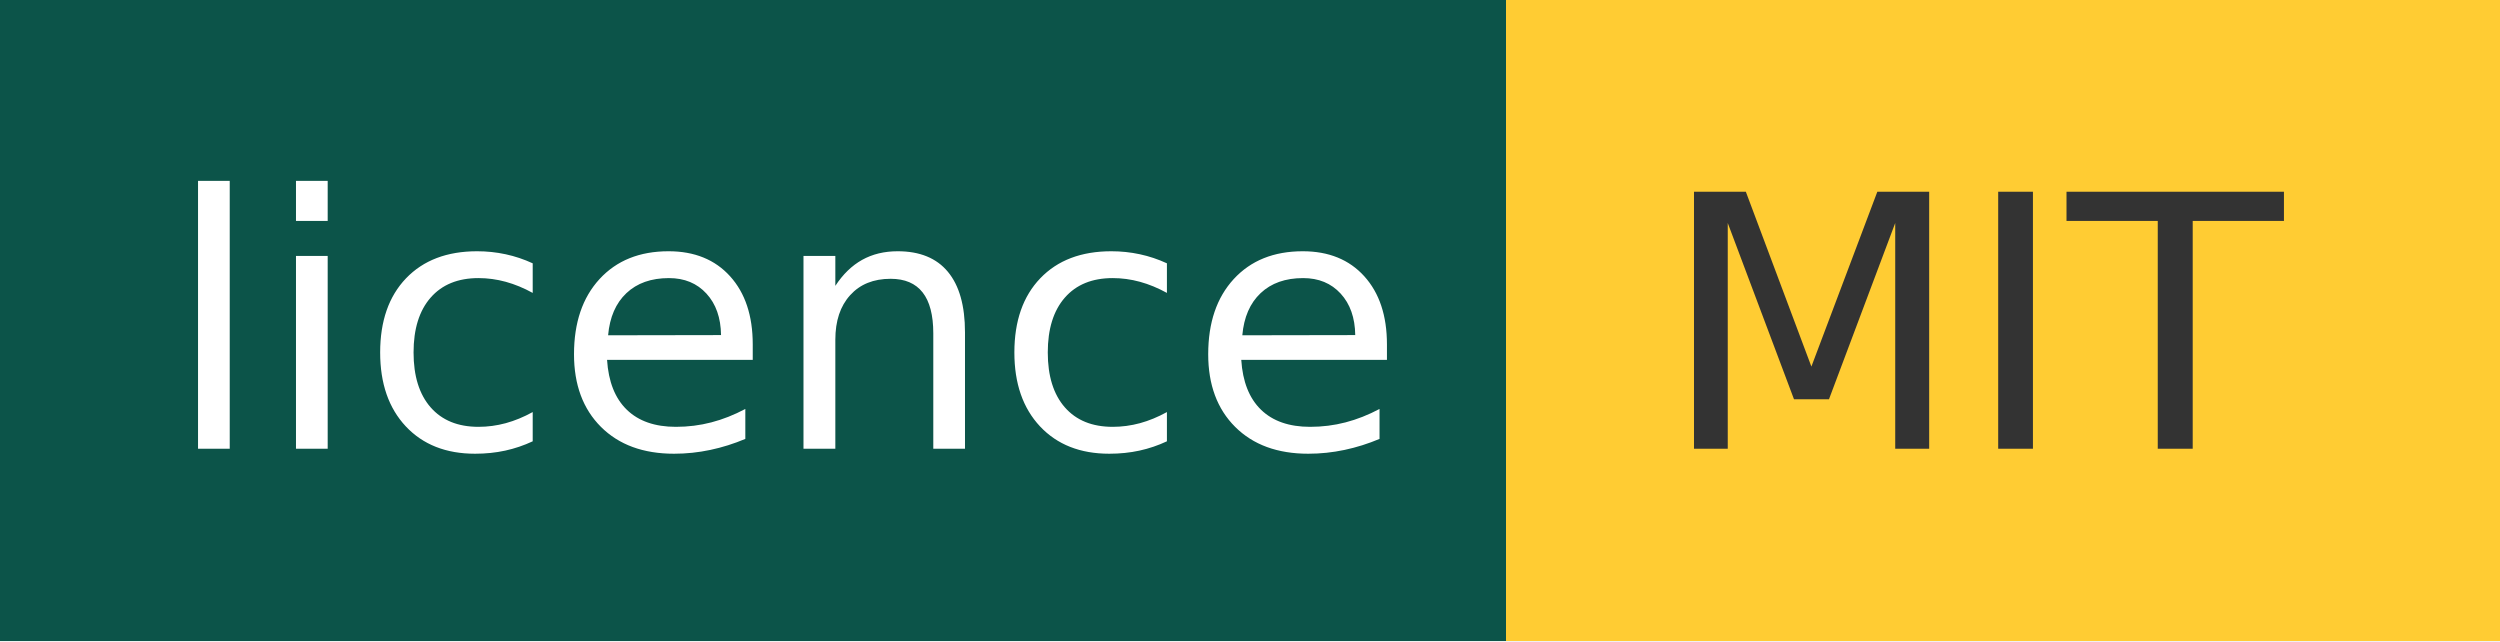
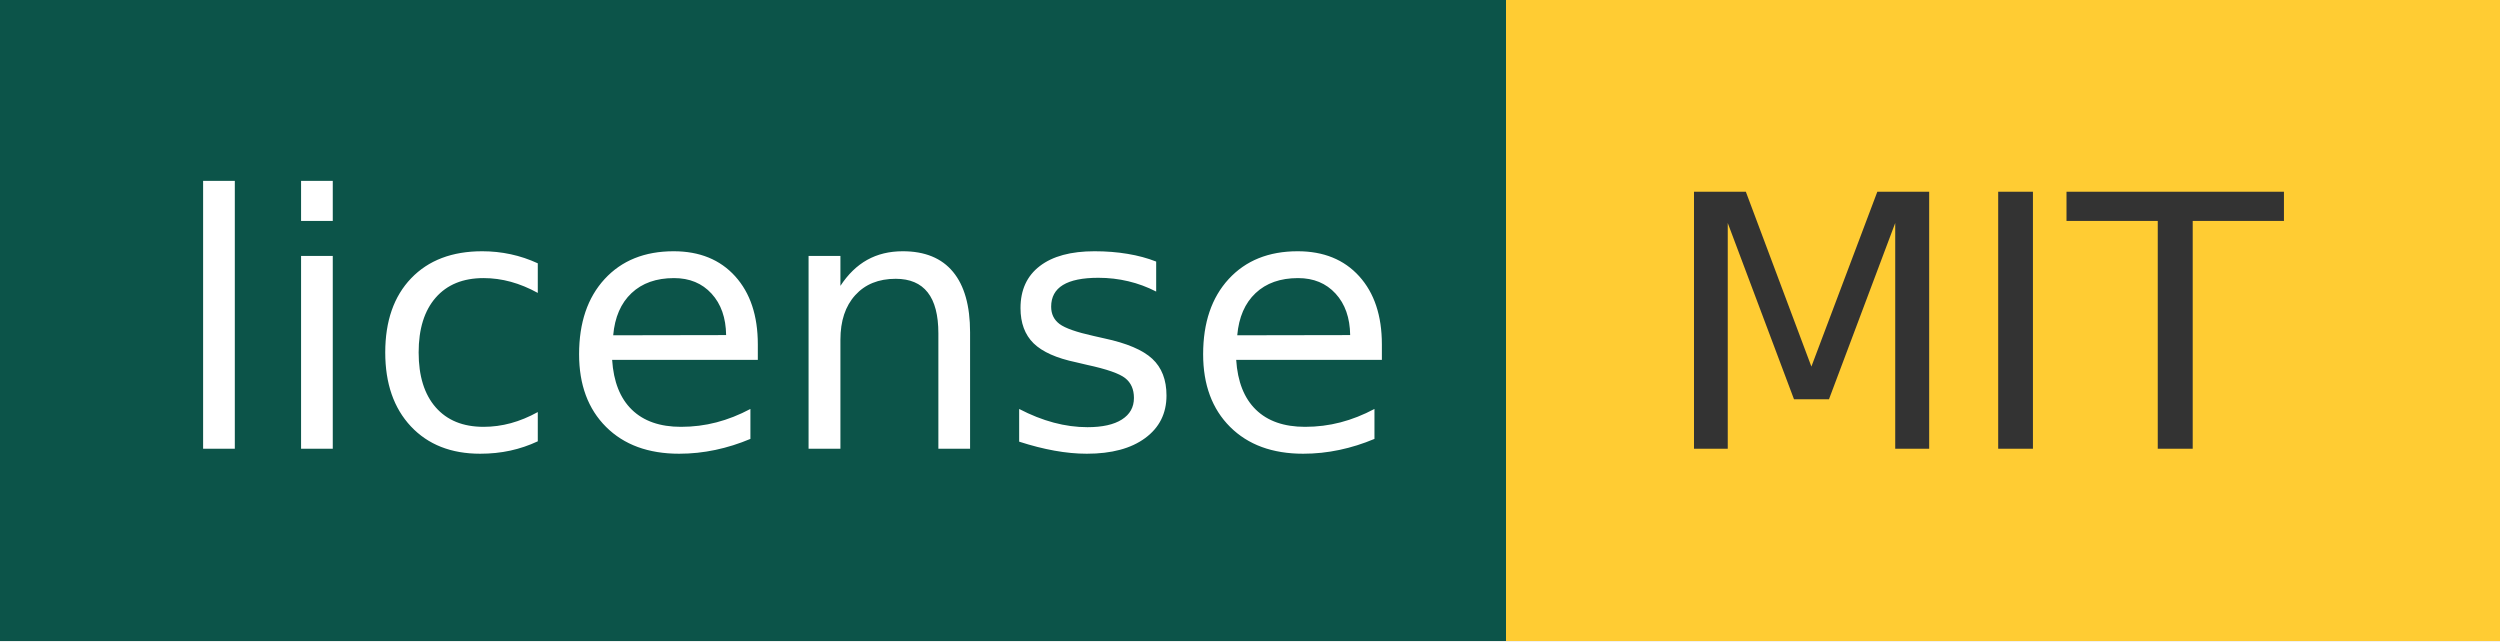
- <svg xmlns="http://www.w3.org/2000/svg" width="78" height="20" role="img" aria-label="licence: MIT">
+ <svg xmlns="http://www.w3.org/2000/svg" width="78" height="20" role="img" aria-label="license: MIT">
  <g shape-rendering="crispEdges">
    <rect width="47" height="20" fill="#0c5449" />
    <rect x="47" width="31" height="20" fill="#ffcc33" />
  </g>
  <g fill="#fff" text-anchor="middle" font-family="Verdana,Geneva,DejaVu Sans,sans-serif" text-rendering="geometricPrecision" font-size="110">
-     <text x="245" y="140" transform="scale(.1)" fill="#fff" textLength="370">licence</text>
+     <text x="245" y="140" transform="scale(.1)" fill="#fff" textLength="370">license</text>
    <text x="615" y="140" transform="scale(.1)" fill="#333" textLength="210">MIT</text>
  </g>
</svg>
